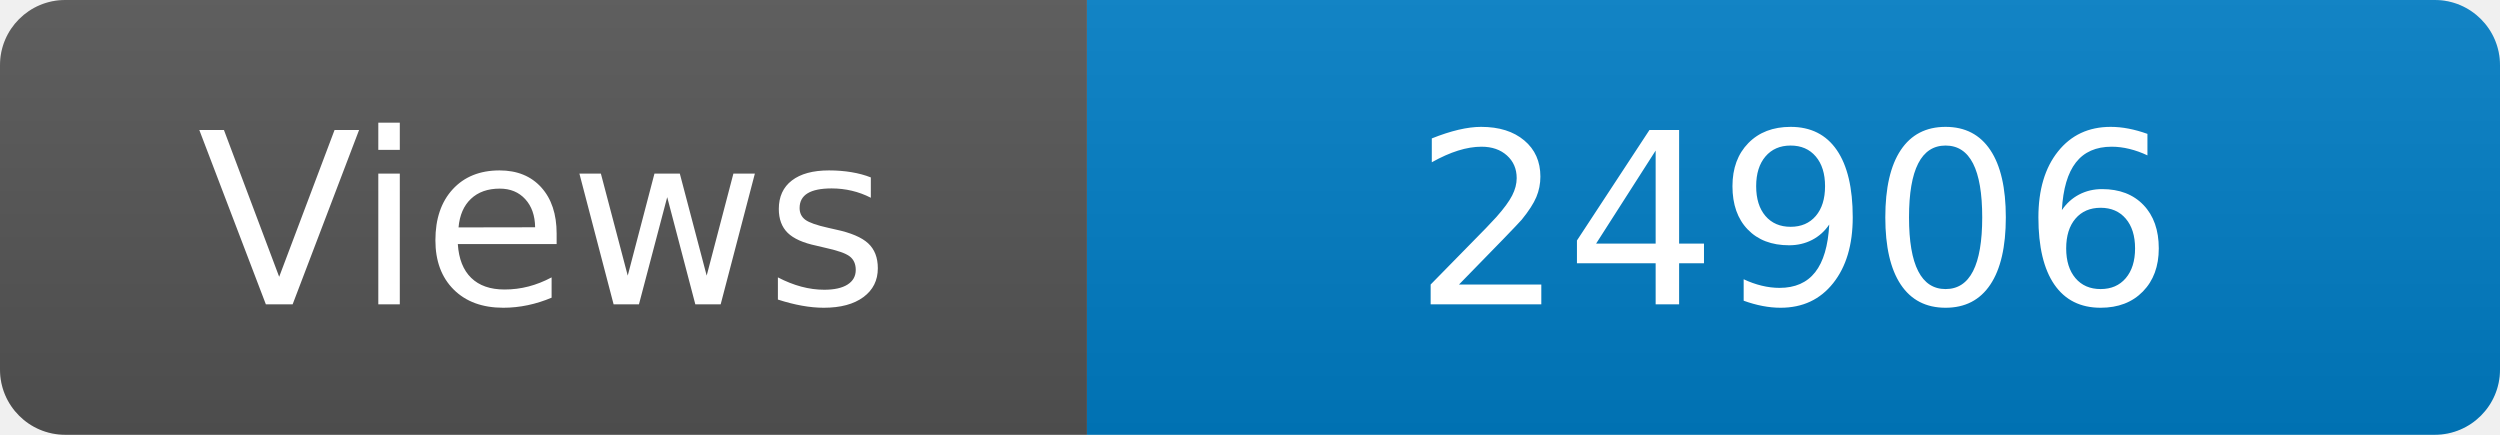
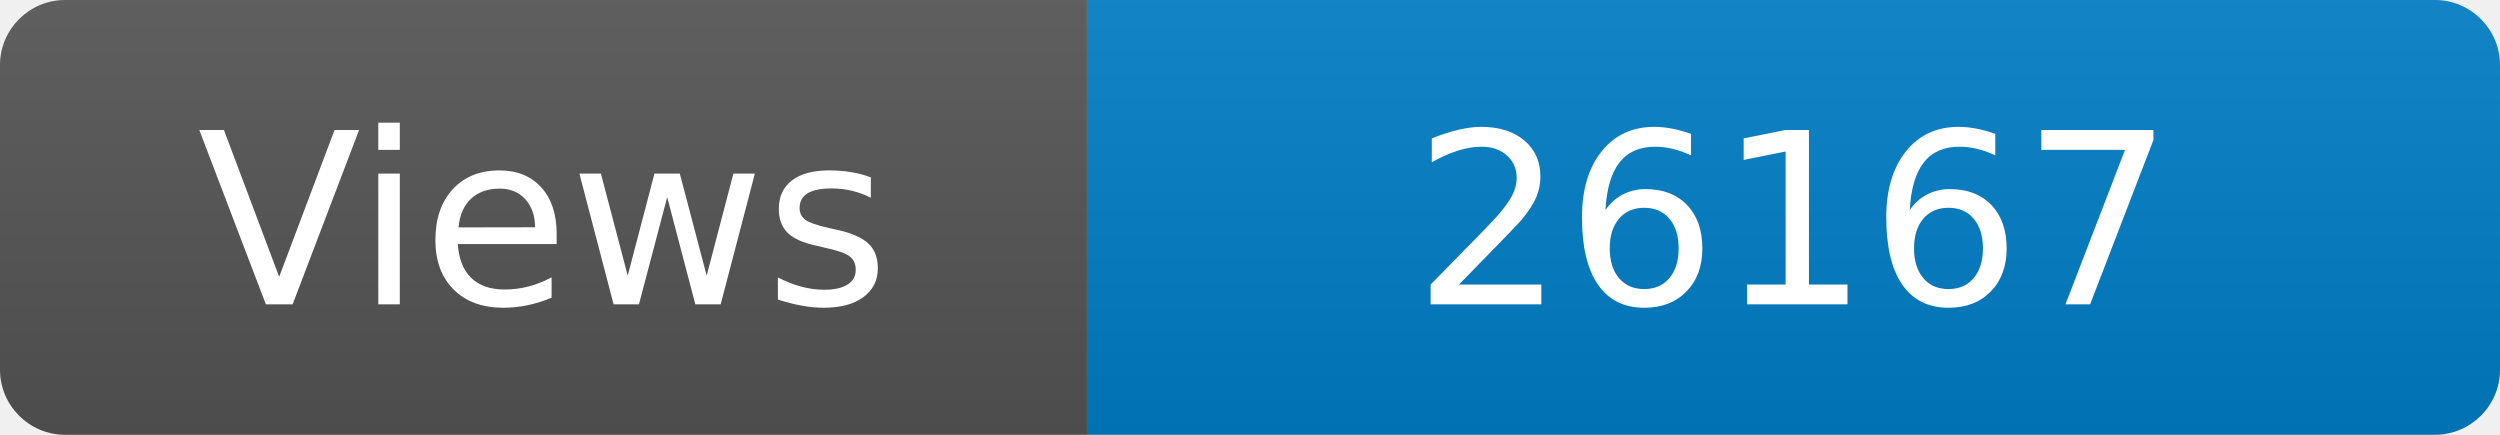
<svg xmlns="http://www.w3.org/2000/svg" width="115" height="20" role="img" aria-label="Maintained?: yes">
  <linearGradient id="s" x2="0" y2="100%">
    <stop offset="0" stop-color="#bbb" stop-opacity=".1" />
    <stop offset="1" stop-opacity=".1" />
  </linearGradient>
  <clipPath id="r">
    <rect width="115" height="20" rx="3" fill="#fff" />
  </clipPath>
  <g clip-path="url(#r)">
    <rect width="50" height="20" fill="#555" />
    <rect x="50" width="160" height="20" fill="#007ec6" />
    <rect width="115" height="20" fill="url(#s)" />
  </g>
  <g fill="#fff" text-anchor="middle" font-family="Verdana,Geneva,DejaVu Sans,sans-serif" font-size="110">
    <text x="250" y="140" transform="scale(.1)" fill="#fff">Views</text>
-     <text x="825" y="140" transform="scale(.1)" fill="#fff">24906</text>
+     <text x="825" y="140" transform="scale(.1)" fill="#fff">26167</text>
  </g>
</svg>
